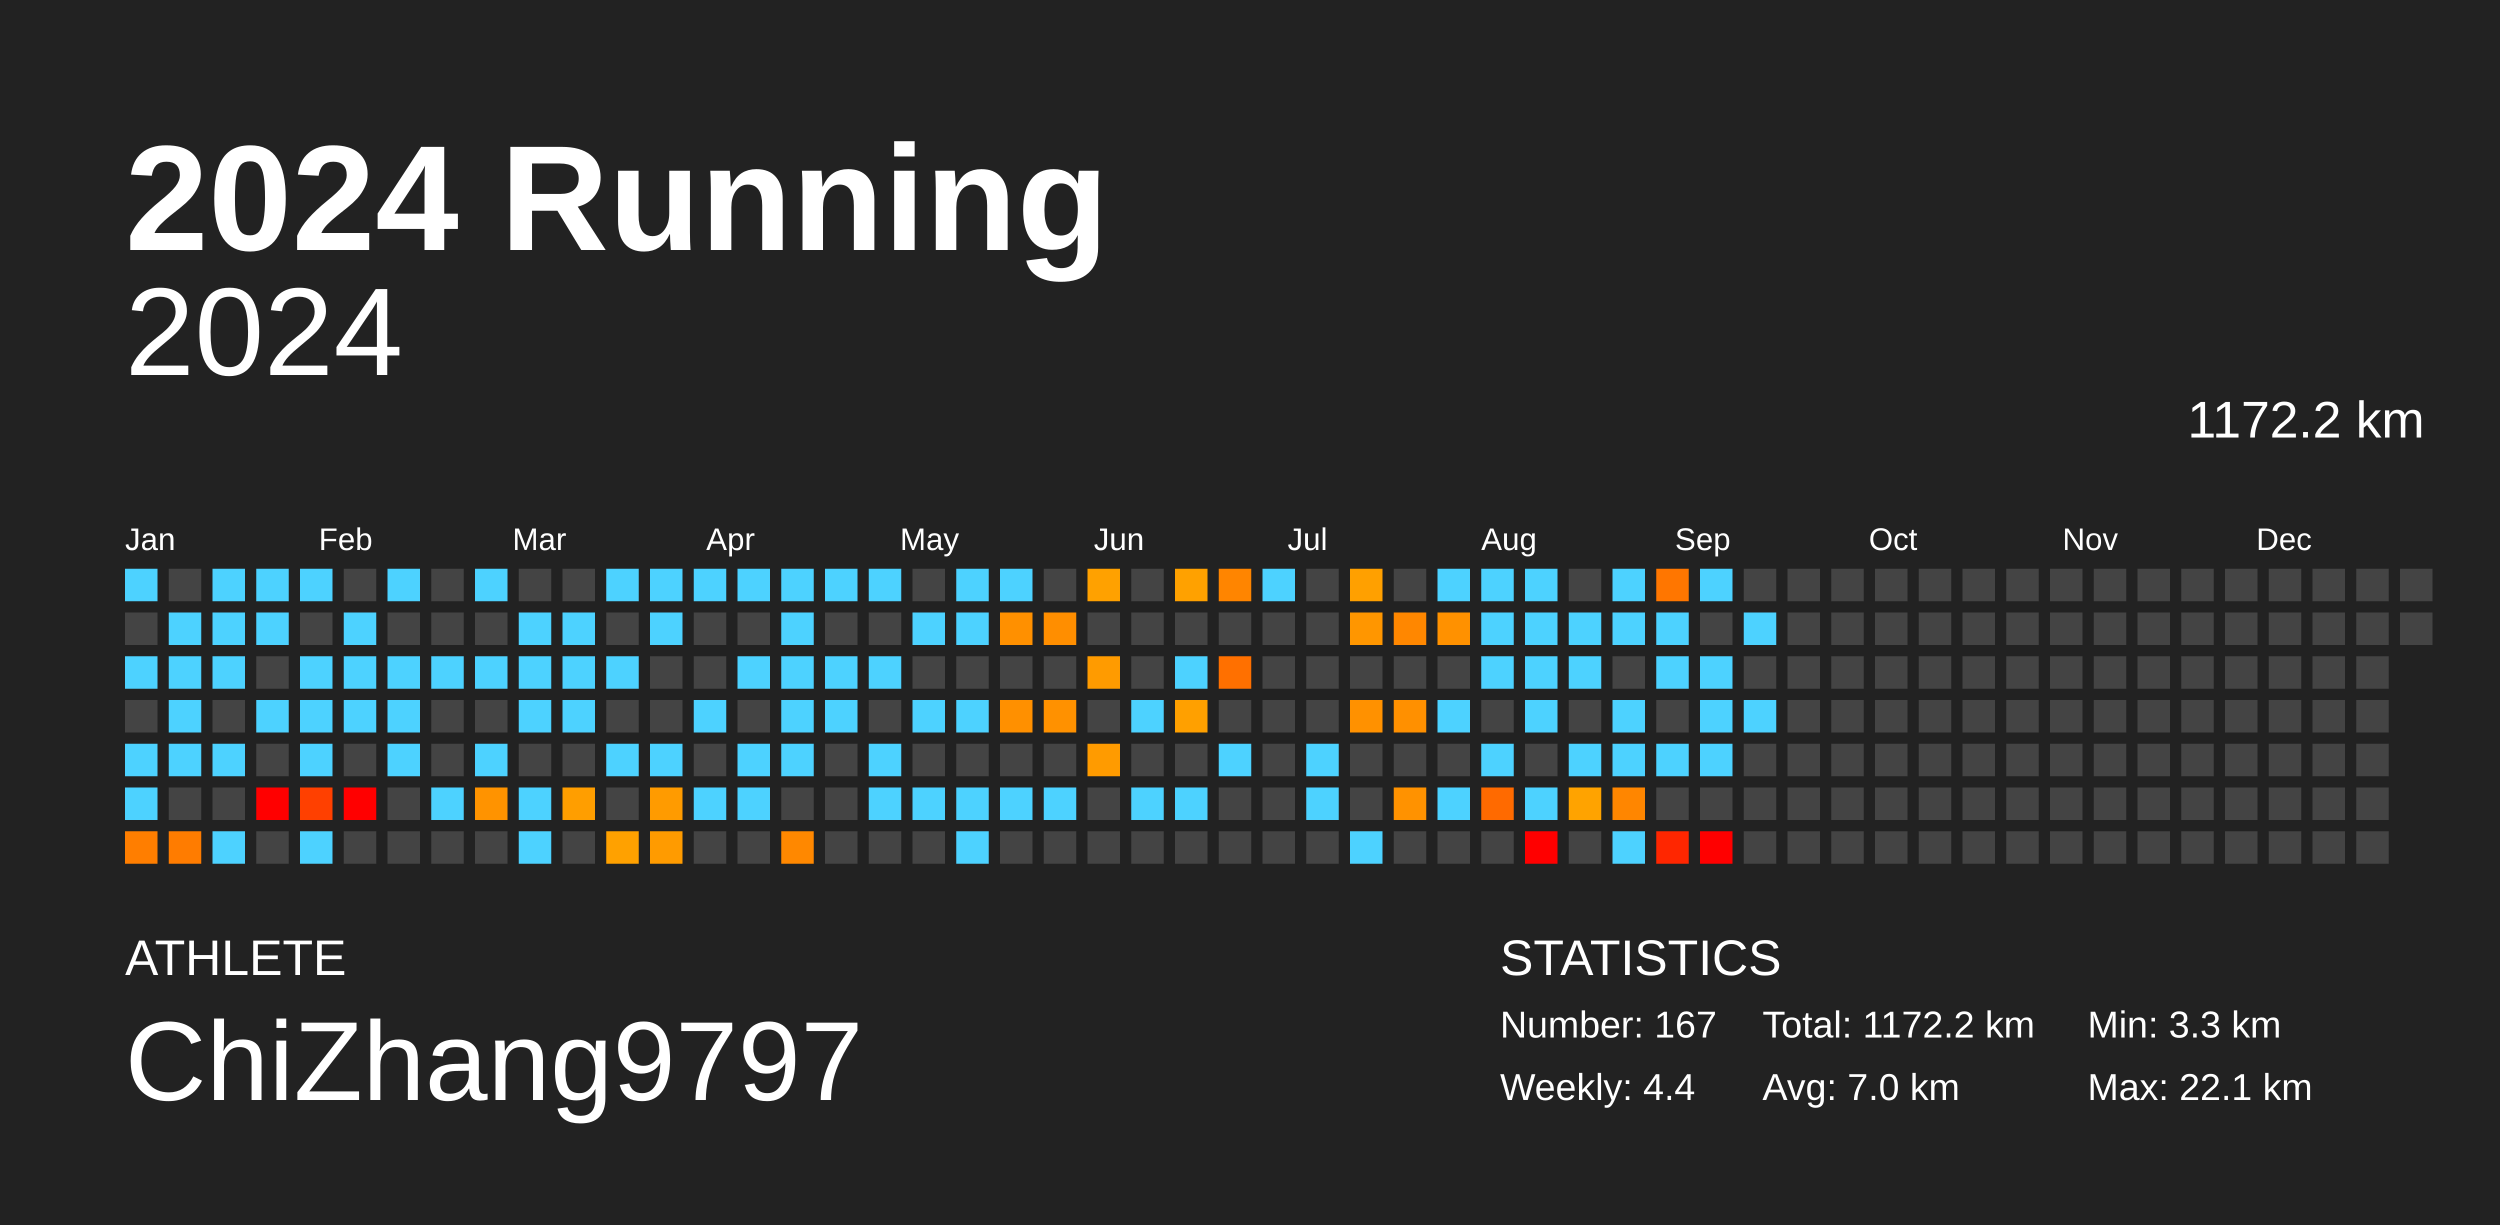
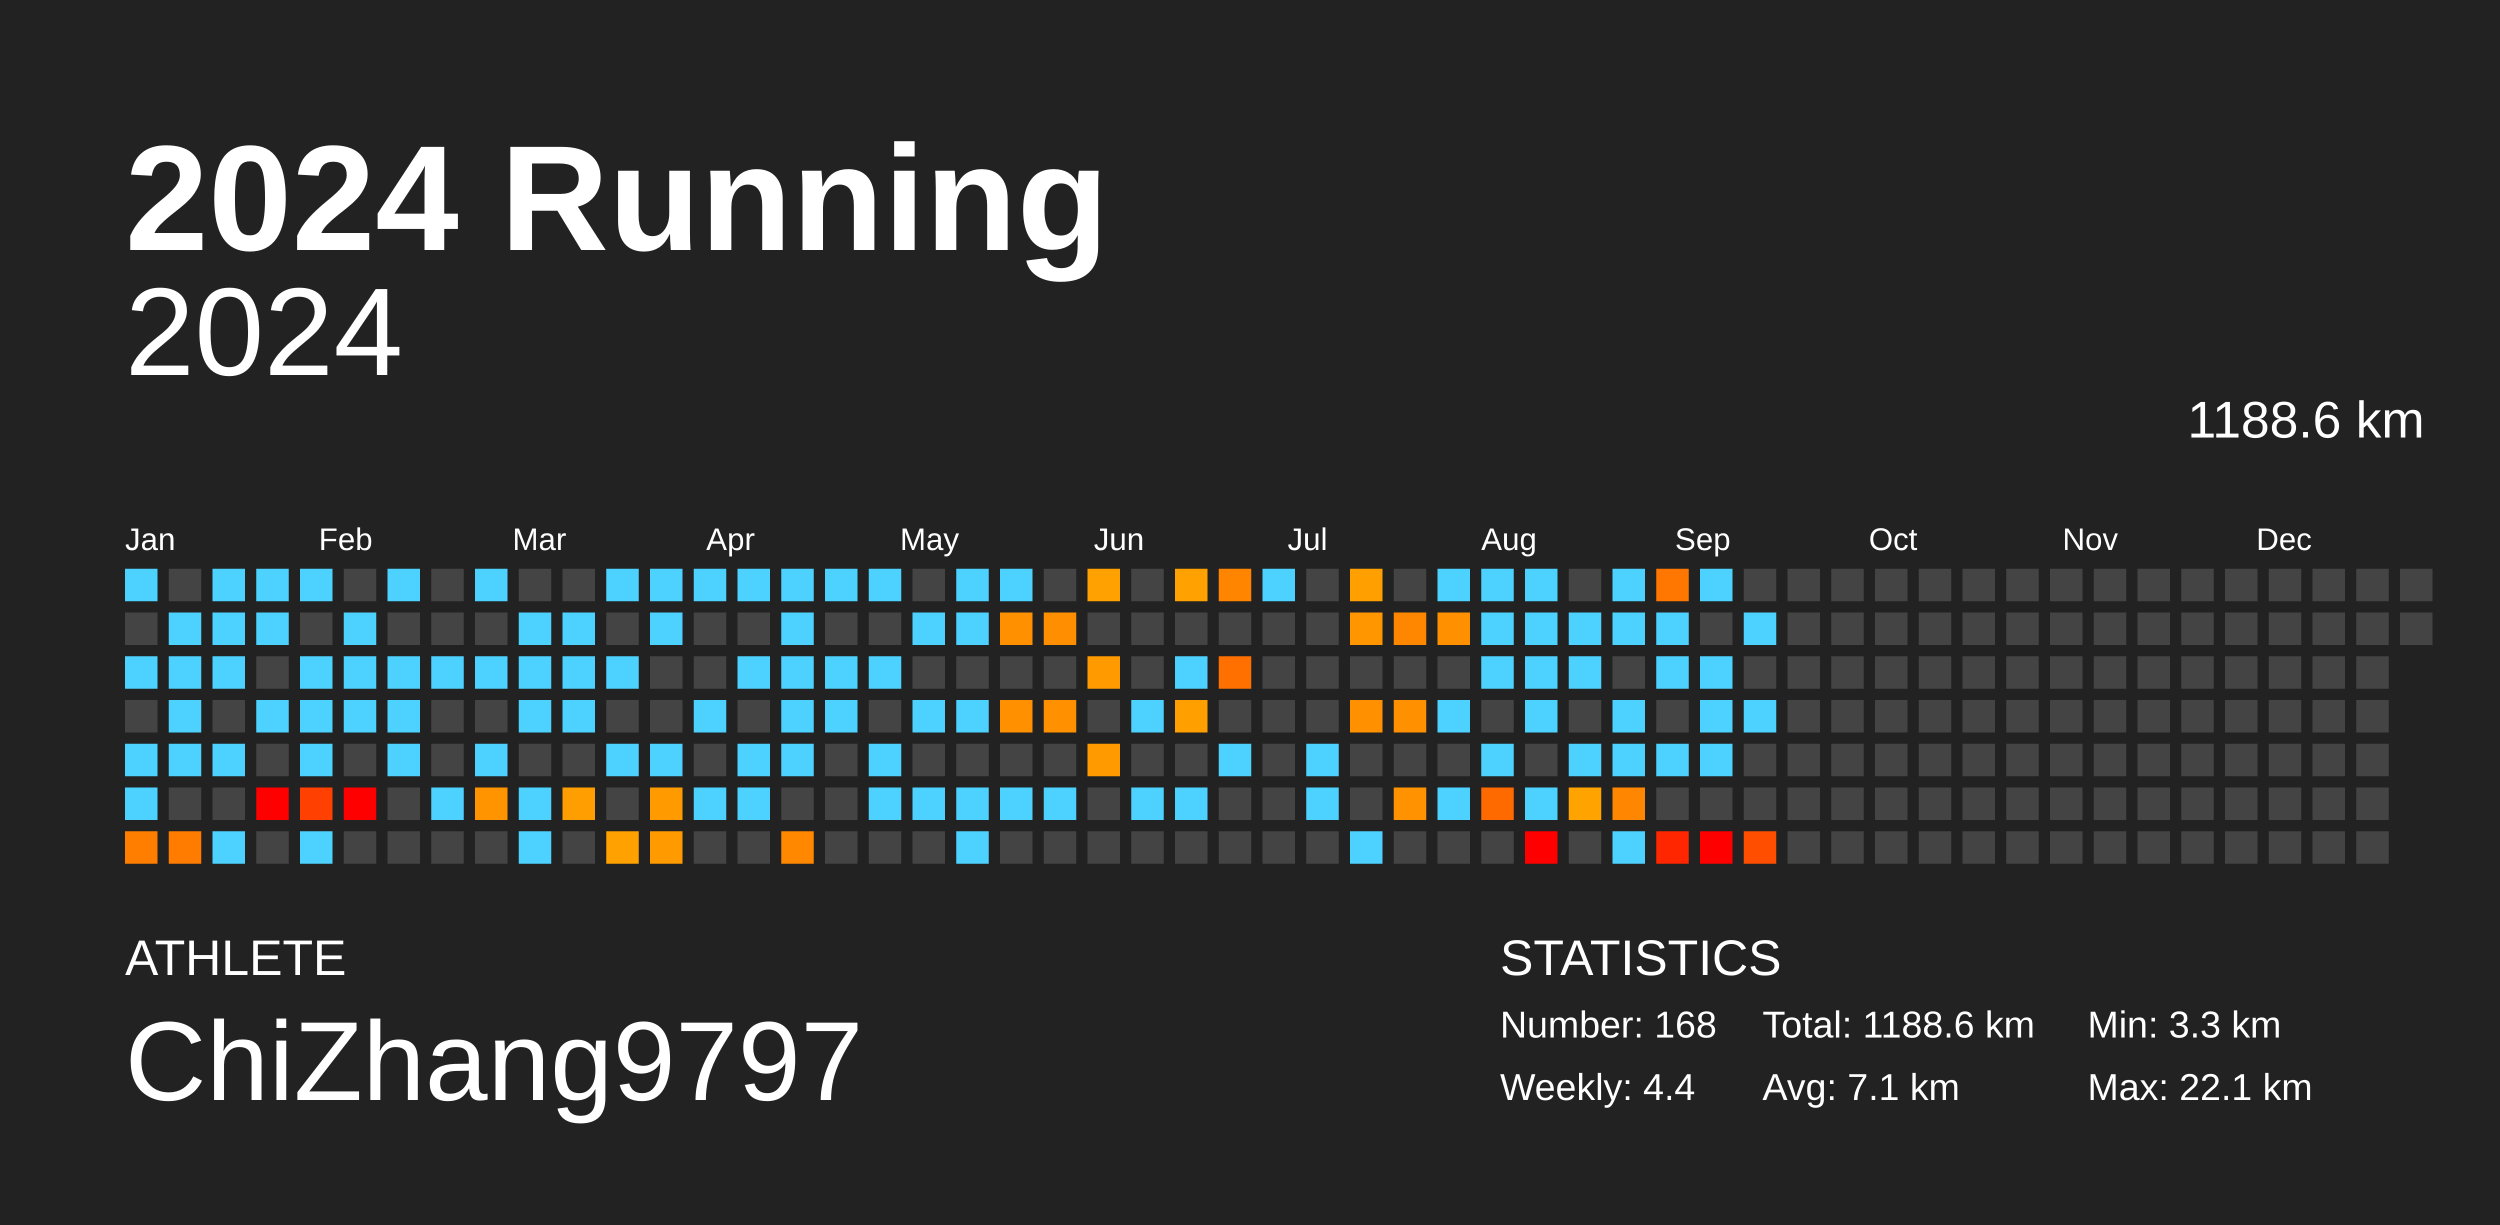
<svg xmlns="http://www.w3.org/2000/svg" baseProfile="full" height="98mm" version="1.1" viewBox="0,0,200,98" width="200mm">
  <defs />
  <rect fill="#222222" height="98" width="200" x="0" y="0" />
  <text fill="#FFFFFF" style="font-size:12px; font-family:Arial; font-weight:bold;" x="10" y="20">2024 Running</text>
  <text fill="#FFFFFF" style="font-size:4px; font-family:Arial" x="10" y="78">ATHLETE</text>
  <text fill="#FFFFFF" style="font-size:9px; font-family:Arial" x="10" y="88">ChiZhang9797</text>
  <text fill="#FFFFFF" style="font-size:4px; font-family:Arial" x="120" y="78">STATISTICS</text>
-   <text fill="#FFFFFF" style="font-size:3px; font-family:Arial" x="120" y="83">Number: 167</text>
+   <text fill="#FFFFFF" style="font-size:3px; font-family:Arial" x="120" y="83">Number: 168</text>
  <text fill="#FFFFFF" style="font-size:3px; font-family:Arial" x="120" y="88">Weekly: 4.4</text>
-   <text fill="#FFFFFF" style="font-size:3px; font-family:Arial" x="141" y="83">Total: 1172.2 km</text>
-   <text fill="#FFFFFF" style="font-size:3px; font-family:Arial" x="141" y="88">Avg: 7.0 km</text>
+   <text fill="#FFFFFF" style="font-size:3px; font-family:Arial" x="141" y="83">Total: 1188.6 km</text>
+   <text fill="#FFFFFF" style="font-size:3px; font-family:Arial" x="141" y="88">Avg: 7.1 km</text>
  <text fill="#FFFFFF" style="font-size:3px; font-family:Arial" x="167" y="83">Min: 3.3 km</text>
  <text fill="#FFFFFF" style="font-size:3px; font-family:Arial" x="167" y="88">Max: 22.1 km</text>
  <text alignment-baseline="hanging" fill="#FFFFFF" style="font-size:10.0px; font-family:Arial;" x="10" y="30">2024</text>
-   <text alignment-baseline="hanging" fill="#FFFFFF" style="font-size:4.125px; font-family:Arial;" x="175" y="35">1172.2 km</text>
+   <text alignment-baseline="hanging" fill="#FFFFFF" style="font-size:4.125px; font-family:Arial;" x="175" y="35">1188.6 km</text>
  <text fill="#FFFFFF" style="font-size:2.5px; font-family:Arial" x="10.0" y="44">Jan</text>
  <text fill="#FFFFFF" style="font-size:2.5px; font-family:Arial" x="25.5" y="44">Feb</text>
  <text fill="#FFFFFF" style="font-size:2.5px; font-family:Arial" x="41.0" y="44">Mar</text>
  <text fill="#FFFFFF" style="font-size:2.5px; font-family:Arial" x="56.5" y="44">Apr</text>
  <text fill="#FFFFFF" style="font-size:2.5px; font-family:Arial" x="72.0" y="44">May</text>
  <text fill="#FFFFFF" style="font-size:2.5px; font-family:Arial" x="87.5" y="44">Jun</text>
  <text fill="#FFFFFF" style="font-size:2.5px; font-family:Arial" x="103.0" y="44">Jul</text>
  <text fill="#FFFFFF" style="font-size:2.5px; font-family:Arial" x="118.5" y="44">Aug</text>
  <text fill="#FFFFFF" style="font-size:2.5px; font-family:Arial" x="134.0" y="44">Sep</text>
  <text fill="#FFFFFF" style="font-size:2.5px; font-family:Arial" x="149.5" y="44">Oct</text>
  <text fill="#FFFFFF" style="font-size:2.5px; font-family:Arial" x="165.0" y="44">Nov</text>
  <text fill="#FFFFFF" style="font-size:2.5px; font-family:Arial" x="180.5" y="44">Dec</text>
  <rect fill="#4dd2ff" height="2.6" width="2.6" x="10.0" y="45.5" />
  <rect fill="#444444" height="2.6" width="2.6" x="10.0" y="49.0" />
  <rect fill="#4dd2ff" height="2.6" width="2.6" x="10.0" y="52.5" />
  <rect fill="#444444" height="2.6" width="2.6" x="10.0" y="56.0" />
  <rect fill="#4dd2ff" height="2.6" width="2.6" x="10.0" y="59.5" />
  <rect fill="#4dd2ff" height="2.6" width="2.6" x="10.0" y="63.0" />
  <rect fill="#ff7e00" height="2.6" width="2.6" x="10.0" y="66.5" />
  <rect fill="#444444" height="2.6" width="2.6" x="13.5" y="45.5" />
  <rect fill="#4dd2ff" height="2.6" width="2.6" x="13.5" y="49.0" />
  <rect fill="#4dd2ff" height="2.6" width="2.6" x="13.5" y="52.5" />
  <rect fill="#4dd2ff" height="2.6" width="2.6" x="13.5" y="56.0" />
  <rect fill="#4dd2ff" height="2.6" width="2.6" x="13.5" y="59.5" />
  <rect fill="#444444" height="2.6" width="2.6" x="13.5" y="63.0" />
  <rect fill="#ff7c00" height="2.6" width="2.6" x="13.5" y="66.5" />
  <rect fill="#4dd2ff" height="2.6" width="2.6" x="17.0" y="45.5" />
  <rect fill="#4dd2ff" height="2.6" width="2.6" x="17.0" y="49.0" />
  <rect fill="#4dd2ff" height="2.6" width="2.6" x="17.0" y="52.5" />
  <rect fill="#444444" height="2.6" width="2.6" x="17.0" y="56.0" />
  <rect fill="#4dd2ff" height="2.6" width="2.6" x="17.0" y="59.5" />
  <rect fill="#444444" height="2.6" width="2.6" x="17.0" y="63.0" />
  <rect fill="#4dd2ff" height="2.6" width="2.6" x="17.0" y="66.5" />
  <rect fill="#4dd2ff" height="2.6" width="2.6" x="20.5" y="45.5" />
  <rect fill="#4dd2ff" height="2.6" width="2.6" x="20.5" y="49.0" />
  <rect fill="#444444" height="2.6" width="2.6" x="20.5" y="52.5" />
  <rect fill="#4dd2ff" height="2.6" width="2.6" x="20.5" y="56.0" />
  <rect fill="#444444" height="2.6" width="2.6" x="20.5" y="59.5" />
  <rect fill="red" height="2.6" width="2.6" x="20.5" y="63.0" />
  <rect fill="#444444" height="2.6" width="2.6" x="20.5" y="66.5" />
  <rect fill="#4dd2ff" height="2.6" width="2.6" x="24.0" y="45.5" />
  <rect fill="#444444" height="2.6" width="2.6" x="24.0" y="49.0" />
  <rect fill="#4dd2ff" height="2.6" width="2.6" x="24.0" y="52.5" />
  <rect fill="#4dd2ff" height="2.6" width="2.6" x="24.0" y="56.0" />
  <rect fill="#4dd2ff" height="2.6" width="2.6" x="24.0" y="59.5" />
  <rect fill="#ff4000" height="2.6" width="2.6" x="24.0" y="63.0" />
  <rect fill="#4dd2ff" height="2.6" width="2.6" x="24.0" y="66.5" />
  <rect fill="#444444" height="2.6" width="2.6" x="27.5" y="45.5" />
  <rect fill="#4dd2ff" height="2.6" width="2.6" x="27.5" y="49.0" />
  <rect fill="#4dd2ff" height="2.6" width="2.6" x="27.5" y="52.5" />
  <rect fill="#4dd2ff" height="2.6" width="2.6" x="27.5" y="56.0" />
  <rect fill="#444444" height="2.6" width="2.6" x="27.5" y="59.5" />
  <rect fill="red" height="2.6" width="2.6" x="27.5" y="63.0" />
  <rect fill="#444444" height="2.6" width="2.6" x="27.5" y="66.5" />
  <rect fill="#4dd2ff" height="2.6" width="2.6" x="31.0" y="45.5" />
  <rect fill="#444444" height="2.6" width="2.6" x="31.0" y="49.0" />
  <rect fill="#4dd2ff" height="2.6" width="2.6" x="31.0" y="52.5" />
  <rect fill="#4dd2ff" height="2.6" width="2.6" x="31.0" y="56.0" />
  <rect fill="#4dd2ff" height="2.6" width="2.6" x="31.0" y="59.5" />
  <rect fill="#444444" height="2.6" width="2.6" x="31.0" y="63.0" />
  <rect fill="#444444" height="2.6" width="2.6" x="31.0" y="66.5" />
  <rect fill="#444444" height="2.6" width="2.6" x="34.5" y="45.5" />
  <rect fill="#444444" height="2.6" width="2.6" x="34.5" y="49.0" />
  <rect fill="#4dd2ff" height="2.6" width="2.6" x="34.5" y="52.5" />
  <rect fill="#444444" height="2.6" width="2.6" x="34.5" y="56.0" />
  <rect fill="#444444" height="2.6" width="2.6" x="34.5" y="59.5" />
  <rect fill="#4dd2ff" height="2.6" width="2.6" x="34.5" y="63.0" />
  <rect fill="#444444" height="2.6" width="2.6" x="34.5" y="66.5" />
  <rect fill="#4dd2ff" height="2.6" width="2.6" x="38.0" y="45.5" />
  <rect fill="#444444" height="2.6" width="2.6" x="38.0" y="49.0" />
  <rect fill="#4dd2ff" height="2.6" width="2.6" x="38.0" y="52.5" />
  <rect fill="#444444" height="2.6" width="2.6" x="38.0" y="56.0" />
  <rect fill="#4dd2ff" height="2.6" width="2.6" x="38.0" y="59.5" />
  <rect fill="#ff9300" height="2.6" width="2.6" x="38.0" y="63.0" />
  <rect fill="#444444" height="2.6" width="2.6" x="38.0" y="66.5" />
  <rect fill="#444444" height="2.6" width="2.6" x="41.5" y="45.5" />
  <rect fill="#4dd2ff" height="2.6" width="2.6" x="41.5" y="49.0" />
  <rect fill="#4dd2ff" height="2.6" width="2.6" x="41.5" y="52.5" />
  <rect fill="#4dd2ff" height="2.6" width="2.6" x="41.5" y="56.0" />
  <rect fill="#444444" height="2.6" width="2.6" x="41.5" y="59.5" />
  <rect fill="#4dd2ff" height="2.6" width="2.6" x="41.5" y="63.0" />
  <rect fill="#4dd2ff" height="2.6" width="2.6" x="41.5" y="66.5" />
  <rect fill="#444444" height="2.6" width="2.6" x="45.0" y="45.5" />
  <rect fill="#4dd2ff" height="2.6" width="2.6" x="45.0" y="49.0" />
  <rect fill="#4dd2ff" height="2.6" width="2.6" x="45.0" y="52.5" />
  <rect fill="#4dd2ff" height="2.6" width="2.6" x="45.0" y="56.0" />
  <rect fill="#444444" height="2.6" width="2.6" x="45.0" y="59.5" />
  <rect fill="#ff9e00" height="2.6" width="2.6" x="45.0" y="63.0" />
  <rect fill="#444444" height="2.6" width="2.6" x="45.0" y="66.5" />
  <rect fill="#4dd2ff" height="2.6" width="2.6" x="48.5" y="45.5" />
  <rect fill="#444444" height="2.6" width="2.6" x="48.5" y="49.0" />
  <rect fill="#4dd2ff" height="2.6" width="2.6" x="48.5" y="52.5" />
  <rect fill="#444444" height="2.6" width="2.6" x="48.5" y="56.0" />
  <rect fill="#4dd2ff" height="2.6" width="2.6" x="48.5" y="59.5" />
  <rect fill="#444444" height="2.6" width="2.6" x="48.5" y="63.0" />
  <rect fill="#ffa100" height="2.6" width="2.6" x="48.5" y="66.5" />
  <rect fill="#4dd2ff" height="2.6" width="2.6" x="52.0" y="45.5" />
  <rect fill="#4dd2ff" height="2.6" width="2.6" x="52.0" y="49.0" />
  <rect fill="#444444" height="2.6" width="2.6" x="52.0" y="52.5" />
  <rect fill="#444444" height="2.6" width="2.6" x="52.0" y="56.0" />
  <rect fill="#4dd2ff" height="2.6" width="2.6" x="52.0" y="59.5" />
  <rect fill="#ff9b00" height="2.6" width="2.6" x="52.0" y="63.0" />
  <rect fill="#ff9b00" height="2.6" width="2.6" x="52.0" y="66.5" />
  <rect fill="#4dd2ff" height="2.6" width="2.6" x="55.5" y="45.5" />
  <rect fill="#444444" height="2.6" width="2.6" x="55.5" y="49.0" />
  <rect fill="#444444" height="2.6" width="2.6" x="55.5" y="52.5" />
  <rect fill="#4dd2ff" height="2.6" width="2.6" x="55.5" y="56.0" />
  <rect fill="#444444" height="2.6" width="2.6" x="55.5" y="59.5" />
  <rect fill="#4dd2ff" height="2.6" width="2.6" x="55.5" y="63.0" />
  <rect fill="#444444" height="2.6" width="2.6" x="55.5" y="66.5" />
  <rect fill="#4dd2ff" height="2.6" width="2.6" x="59.0" y="45.5" />
  <rect fill="#444444" height="2.6" width="2.6" x="59.0" y="49.0" />
  <rect fill="#4dd2ff" height="2.6" width="2.6" x="59.0" y="52.5" />
  <rect fill="#444444" height="2.6" width="2.6" x="59.0" y="56.0" />
  <rect fill="#4dd2ff" height="2.6" width="2.6" x="59.0" y="59.5" />
  <rect fill="#4dd2ff" height="2.6" width="2.6" x="59.0" y="63.0" />
  <rect fill="#444444" height="2.6" width="2.6" x="59.0" y="66.5" />
  <rect fill="#4dd2ff" height="2.6" width="2.6" x="62.5" y="45.5" />
  <rect fill="#4dd2ff" height="2.6" width="2.6" x="62.5" y="49.0" />
  <rect fill="#4dd2ff" height="2.6" width="2.6" x="62.5" y="52.5" />
  <rect fill="#4dd2ff" height="2.6" width="2.6" x="62.5" y="56.0" />
  <rect fill="#4dd2ff" height="2.6" width="2.6" x="62.5" y="59.5" />
  <rect fill="#444444" height="2.6" width="2.6" x="62.5" y="63.0" />
  <rect fill="#ff8800" height="2.6" width="2.6" x="62.5" y="66.5" />
  <rect fill="#4dd2ff" height="2.6" width="2.6" x="66.0" y="45.5" />
  <rect fill="#444444" height="2.6" width="2.6" x="66.0" y="49.0" />
  <rect fill="#4dd2ff" height="2.6" width="2.6" x="66.0" y="52.5" />
  <rect fill="#4dd2ff" height="2.6" width="2.6" x="66.0" y="56.0" />
  <rect fill="#444444" height="2.6" width="2.6" x="66.0" y="59.5" />
  <rect fill="#444444" height="2.6" width="2.6" x="66.0" y="63.0" />
  <rect fill="#444444" height="2.6" width="2.6" x="66.0" y="66.5" />
  <rect fill="#4dd2ff" height="2.6" width="2.6" x="69.5" y="45.5" />
  <rect fill="#444444" height="2.6" width="2.6" x="69.5" y="49.0" />
  <rect fill="#4dd2ff" height="2.6" width="2.6" x="69.5" y="52.5" />
  <rect fill="#444444" height="2.6" width="2.6" x="69.5" y="56.0" />
  <rect fill="#4dd2ff" height="2.6" width="2.6" x="69.5" y="59.5" />
  <rect fill="#4dd2ff" height="2.6" width="2.6" x="69.5" y="63.0" />
  <rect fill="#444444" height="2.6" width="2.6" x="69.5" y="66.5" />
  <rect fill="#444444" height="2.6" width="2.6" x="73.0" y="45.5" />
  <rect fill="#4dd2ff" height="2.6" width="2.6" x="73.0" y="49.0" />
  <rect fill="#444444" height="2.6" width="2.6" x="73.0" y="52.5" />
  <rect fill="#4dd2ff" height="2.6" width="2.6" x="73.0" y="56.0" />
  <rect fill="#444444" height="2.6" width="2.6" x="73.0" y="59.5" />
  <rect fill="#4dd2ff" height="2.6" width="2.6" x="73.0" y="63.0" />
  <rect fill="#444444" height="2.6" width="2.6" x="73.0" y="66.5" />
  <rect fill="#4dd2ff" height="2.6" width="2.6" x="76.5" y="45.5" />
  <rect fill="#4dd2ff" height="2.6" width="2.6" x="76.5" y="49.0" />
  <rect fill="#444444" height="2.6" width="2.6" x="76.5" y="52.5" />
  <rect fill="#4dd2ff" height="2.6" width="2.6" x="76.5" y="56.0" />
  <rect fill="#444444" height="2.6" width="2.6" x="76.5" y="59.5" />
  <rect fill="#4dd2ff" height="2.6" width="2.6" x="76.5" y="63.0" />
  <rect fill="#4dd2ff" height="2.6" width="2.6" x="76.5" y="66.5" />
  <rect fill="#4dd2ff" height="2.6" width="2.6" x="80.0" y="45.5" />
  <rect fill="#ff9000" height="2.6" width="2.6" x="80.0" y="49.0" />
  <rect fill="#444444" height="2.6" width="2.6" x="80.0" y="52.5" />
  <rect fill="#ff9000" height="2.6" width="2.6" x="80.0" y="56.0" />
  <rect fill="#444444" height="2.6" width="2.6" x="80.0" y="59.5" />
  <rect fill="#4dd2ff" height="2.6" width="2.6" x="80.0" y="63.0" />
  <rect fill="#444444" height="2.6" width="2.6" x="80.0" y="66.5" />
  <rect fill="#444444" height="2.6" width="2.6" x="83.5" y="45.5" />
  <rect fill="#ff8e00" height="2.6" width="2.6" x="83.5" y="49.0" />
  <rect fill="#444444" height="2.6" width="2.6" x="83.5" y="52.5" />
  <rect fill="#ff9100" height="2.6" width="2.6" x="83.5" y="56.0" />
  <rect fill="#444444" height="2.6" width="2.6" x="83.5" y="59.5" />
  <rect fill="#4dd2ff" height="2.6" width="2.6" x="83.5" y="63.0" />
  <rect fill="#444444" height="2.6" width="2.6" x="83.5" y="66.5" />
  <rect fill="#ffa100" height="2.6" width="2.6" x="87.0" y="45.5" />
  <rect fill="#444444" height="2.6" width="2.6" x="87.0" y="49.0" />
  <rect fill="#ff9b00" height="2.6" width="2.6" x="87.0" y="52.5" />
  <rect fill="#444444" height="2.6" width="2.6" x="87.0" y="56.0" />
  <rect fill="#ff9b00" height="2.6" width="2.6" x="87.0" y="59.5" />
  <rect fill="#444444" height="2.6" width="2.6" x="87.0" y="63.0" />
  <rect fill="#444444" height="2.6" width="2.6" x="87.0" y="66.5" />
  <rect fill="#444444" height="2.6" width="2.6" x="90.5" y="45.5" />
  <rect fill="#444444" height="2.6" width="2.6" x="90.5" y="49.0" />
  <rect fill="#444444" height="2.6" width="2.6" x="90.5" y="52.5" />
  <rect fill="#4dd2ff" height="2.6" width="2.6" x="90.5" y="56.0" />
  <rect fill="#444444" height="2.6" width="2.6" x="90.5" y="59.5" />
  <rect fill="#4dd2ff" height="2.6" width="2.6" x="90.5" y="63.0" />
  <rect fill="#444444" height="2.6" width="2.6" x="90.5" y="66.5" />
  <rect fill="#ffa100" height="2.6" width="2.6" x="94.0" y="45.5" />
  <rect fill="#444444" height="2.6" width="2.6" x="94.0" y="49.0" />
  <rect fill="#4dd2ff" height="2.6" width="2.6" x="94.0" y="52.5" />
  <rect fill="#ffa000" height="2.6" width="2.6" x="94.0" y="56.0" />
  <rect fill="#444444" height="2.6" width="2.6" x="94.0" y="59.5" />
  <rect fill="#4dd2ff" height="2.6" width="2.6" x="94.0" y="63.0" />
  <rect fill="#444444" height="2.6" width="2.6" x="94.0" y="66.5" />
  <rect fill="#ff8500" height="2.6" width="2.6" x="97.5" y="45.5" />
  <rect fill="#444444" height="2.6" width="2.6" x="97.5" y="49.0" />
  <rect fill="#ff7000" height="2.6" width="2.6" x="97.5" y="52.5" />
  <rect fill="#444444" height="2.6" width="2.6" x="97.5" y="56.0" />
  <rect fill="#4dd2ff" height="2.6" width="2.6" x="97.5" y="59.5" />
  <rect fill="#444444" height="2.6" width="2.6" x="97.5" y="63.0" />
  <rect fill="#444444" height="2.6" width="2.6" x="97.5" y="66.5" />
  <rect fill="#4dd2ff" height="2.6" width="2.6" x="101.0" y="45.5" />
  <rect fill="#444444" height="2.6" width="2.6" x="101.0" y="49.0" />
  <rect fill="#444444" height="2.6" width="2.6" x="101.0" y="52.5" />
  <rect fill="#444444" height="2.6" width="2.6" x="101.0" y="56.0" />
  <rect fill="#444444" height="2.6" width="2.6" x="101.0" y="59.5" />
  <rect fill="#444444" height="2.6" width="2.6" x="101.0" y="63.0" />
  <rect fill="#444444" height="2.6" width="2.6" x="101.0" y="66.5" />
  <rect fill="#444444" height="2.6" width="2.6" x="104.5" y="45.5" />
  <rect fill="#444444" height="2.6" width="2.6" x="104.5" y="49.0" />
  <rect fill="#444444" height="2.6" width="2.6" x="104.5" y="52.5" />
  <rect fill="#444444" height="2.6" width="2.6" x="104.5" y="56.0" />
  <rect fill="#4dd2ff" height="2.6" width="2.6" x="104.5" y="59.5" />
  <rect fill="#4dd2ff" height="2.6" width="2.6" x="104.5" y="63.0" />
  <rect fill="#444444" height="2.6" width="2.6" x="104.5" y="66.5" />
  <rect fill="#ffa000" height="2.6" width="2.6" x="108.0" y="45.5" />
  <rect fill="#ff9600" height="2.6" width="2.6" x="108.0" y="49.0" />
  <rect fill="#444444" height="2.6" width="2.6" x="108.0" y="52.5" />
  <rect fill="#ff9100" height="2.6" width="2.6" x="108.0" y="56.0" />
  <rect fill="#444444" height="2.6" width="2.6" x="108.0" y="59.5" />
  <rect fill="#444444" height="2.6" width="2.6" x="108.0" y="63.0" />
  <rect fill="#4dd2ff" height="2.6" width="2.6" x="108.0" y="66.5" />
  <rect fill="#444444" height="2.6" width="2.6" x="111.5" y="45.5" />
  <rect fill="#ff8700" height="2.6" width="2.6" x="111.5" y="49.0" />
  <rect fill="#444444" height="2.6" width="2.6" x="111.5" y="52.5" />
  <rect fill="#ff9000" height="2.6" width="2.6" x="111.5" y="56.0" />
  <rect fill="#444444" height="2.6" width="2.6" x="111.5" y="59.5" />
  <rect fill="#ff9200" height="2.6" width="2.6" x="111.5" y="63.0" />
  <rect fill="#444444" height="2.6" width="2.6" x="111.5" y="66.5" />
  <rect fill="#4dd2ff" height="2.6" width="2.6" x="115.0" y="45.5" />
  <rect fill="#ff9100" height="2.6" width="2.6" x="115.0" y="49.0" />
  <rect fill="#444444" height="2.6" width="2.6" x="115.0" y="52.5" />
  <rect fill="#4dd2ff" height="2.6" width="2.6" x="115.0" y="56.0" />
  <rect fill="#444444" height="2.6" width="2.6" x="115.0" y="59.5" />
  <rect fill="#4dd2ff" height="2.6" width="2.6" x="115.0" y="63.0" />
  <rect fill="#444444" height="2.6" width="2.6" x="115.0" y="66.5" />
  <rect fill="#4dd2ff" height="2.6" width="2.6" x="118.5" y="45.5" />
  <rect fill="#4dd2ff" height="2.6" width="2.6" x="118.5" y="49.0" />
  <rect fill="#4dd2ff" height="2.6" width="2.6" x="118.5" y="52.5" />
  <rect fill="#444444" height="2.6" width="2.6" x="118.5" y="56.0" />
  <rect fill="#4dd2ff" height="2.6" width="2.6" x="118.5" y="59.5" />
  <rect fill="#ff6a00" height="2.6" width="2.6" x="118.5" y="63.0" />
  <rect fill="#444444" height="2.6" width="2.6" x="118.5" y="66.5" />
  <rect fill="#4dd2ff" height="2.6" width="2.6" x="122.0" y="45.5" />
  <rect fill="#4dd2ff" height="2.6" width="2.6" x="122.0" y="49.0" />
  <rect fill="#4dd2ff" height="2.6" width="2.6" x="122.0" y="52.5" />
  <rect fill="#4dd2ff" height="2.6" width="2.6" x="122.0" y="56.0" />
  <rect fill="#444444" height="2.6" width="2.6" x="122.0" y="59.5" />
  <rect fill="#4dd2ff" height="2.6" width="2.6" x="122.0" y="63.0" />
  <rect fill="red" height="2.6" width="2.6" x="122.0" y="66.5" />
  <rect fill="#444444" height="2.6" width="2.6" x="125.5" y="45.5" />
  <rect fill="#4dd2ff" height="2.6" width="2.6" x="125.5" y="49.0" />
  <rect fill="#4dd2ff" height="2.6" width="2.6" x="125.5" y="52.5" />
  <rect fill="#444444" height="2.6" width="2.6" x="125.5" y="56.0" />
  <rect fill="#4dd2ff" height="2.6" width="2.6" x="125.5" y="59.5" />
  <rect fill="#ffa300" height="2.6" width="2.6" x="125.5" y="63.0" />
  <rect fill="#444444" height="2.6" width="2.6" x="125.5" y="66.5" />
  <rect fill="#4dd2ff" height="2.6" width="2.6" x="129.0" y="45.5" />
  <rect fill="#4dd2ff" height="2.6" width="2.6" x="129.0" y="49.0" />
  <rect fill="#444444" height="2.6" width="2.6" x="129.0" y="52.5" />
  <rect fill="#4dd2ff" height="2.6" width="2.6" x="129.0" y="56.0" />
  <rect fill="#4dd2ff" height="2.6" width="2.6" x="129.0" y="59.5" />
  <rect fill="#ff8600" height="2.6" width="2.6" x="129.0" y="63.0" />
  <rect fill="#4dd2ff" height="2.6" width="2.6" x="129.0" y="66.5" />
  <rect fill="#ff7600" height="2.6" width="2.6" x="132.5" y="45.5" />
  <rect fill="#4dd2ff" height="2.6" width="2.6" x="132.5" y="49.0" />
  <rect fill="#4dd2ff" height="2.6" width="2.6" x="132.5" y="52.5" />
  <rect fill="#444444" height="2.6" width="2.6" x="132.5" y="56.0" />
  <rect fill="#4dd2ff" height="2.6" width="2.6" x="132.5" y="59.5" />
  <rect fill="#444444" height="2.6" width="2.6" x="132.5" y="63.0" />
  <rect fill="#ff2600" height="2.6" width="2.6" x="132.5" y="66.5" />
  <rect fill="#4dd2ff" height="2.6" width="2.6" x="136.0" y="45.5" />
  <rect fill="#444444" height="2.6" width="2.6" x="136.0" y="49.0" />
  <rect fill="#4dd2ff" height="2.6" width="2.6" x="136.0" y="52.5" />
  <rect fill="#4dd2ff" height="2.6" width="2.6" x="136.0" y="56.0" />
  <rect fill="#4dd2ff" height="2.6" width="2.6" x="136.0" y="59.5" />
  <rect fill="#444444" height="2.6" width="2.6" x="136.0" y="63.0" />
  <rect fill="red" height="2.6" width="2.6" x="136.0" y="66.5" />
  <rect fill="#444444" height="2.6" width="2.6" x="139.5" y="45.5" />
  <rect fill="#4dd2ff" height="2.6" width="2.6" x="139.5" y="49.0" />
  <rect fill="#444444" height="2.6" width="2.6" x="139.5" y="52.5" />
  <rect fill="#4dd2ff" height="2.6" width="2.6" x="139.5" y="56.0" />
  <rect fill="#444444" height="2.6" width="2.6" x="139.5" y="59.5" />
  <rect fill="#444444" height="2.6" width="2.6" x="139.5" y="63.0" />
-   <rect fill="#444444" height="2.6" width="2.6" x="139.5" y="66.5" />
+   <rect fill="#ff4e00" height="2.6" width="2.6" x="139.5" y="66.5" />
  <rect fill="#444444" height="2.6" width="2.6" x="143.0" y="45.5" />
  <rect fill="#444444" height="2.6" width="2.6" x="143.0" y="49.0" />
  <rect fill="#444444" height="2.6" width="2.6" x="143.0" y="52.5" />
  <rect fill="#444444" height="2.6" width="2.6" x="143.0" y="56.0" />
  <rect fill="#444444" height="2.6" width="2.6" x="143.0" y="59.5" />
  <rect fill="#444444" height="2.6" width="2.6" x="143.0" y="63.0" />
  <rect fill="#444444" height="2.6" width="2.6" x="143.0" y="66.5" />
  <rect fill="#444444" height="2.6" width="2.6" x="146.5" y="45.5" />
  <rect fill="#444444" height="2.6" width="2.6" x="146.5" y="49.0" />
  <rect fill="#444444" height="2.6" width="2.6" x="146.5" y="52.5" />
  <rect fill="#444444" height="2.6" width="2.6" x="146.5" y="56.0" />
  <rect fill="#444444" height="2.6" width="2.6" x="146.5" y="59.5" />
  <rect fill="#444444" height="2.6" width="2.6" x="146.5" y="63.0" />
  <rect fill="#444444" height="2.6" width="2.6" x="146.5" y="66.5" />
  <rect fill="#444444" height="2.6" width="2.6" x="150.0" y="45.5" />
  <rect fill="#444444" height="2.6" width="2.6" x="150.0" y="49.0" />
  <rect fill="#444444" height="2.6" width="2.6" x="150.0" y="52.5" />
  <rect fill="#444444" height="2.6" width="2.6" x="150.0" y="56.0" />
  <rect fill="#444444" height="2.6" width="2.6" x="150.0" y="59.5" />
  <rect fill="#444444" height="2.6" width="2.6" x="150.0" y="63.0" />
  <rect fill="#444444" height="2.6" width="2.6" x="150.0" y="66.5" />
  <rect fill="#444444" height="2.6" width="2.6" x="153.5" y="45.5" />
  <rect fill="#444444" height="2.6" width="2.6" x="153.5" y="49.0" />
  <rect fill="#444444" height="2.6" width="2.6" x="153.5" y="52.5" />
  <rect fill="#444444" height="2.6" width="2.6" x="153.5" y="56.0" />
  <rect fill="#444444" height="2.6" width="2.6" x="153.5" y="59.5" />
  <rect fill="#444444" height="2.6" width="2.6" x="153.5" y="63.0" />
  <rect fill="#444444" height="2.6" width="2.6" x="153.5" y="66.5" />
  <rect fill="#444444" height="2.6" width="2.6" x="157.0" y="45.5" />
  <rect fill="#444444" height="2.6" width="2.6" x="157.0" y="49.0" />
  <rect fill="#444444" height="2.6" width="2.6" x="157.0" y="52.5" />
  <rect fill="#444444" height="2.6" width="2.6" x="157.0" y="56.0" />
  <rect fill="#444444" height="2.6" width="2.6" x="157.0" y="59.5" />
  <rect fill="#444444" height="2.6" width="2.6" x="157.0" y="63.0" />
  <rect fill="#444444" height="2.6" width="2.6" x="157.0" y="66.5" />
  <rect fill="#444444" height="2.6" width="2.6" x="160.5" y="45.5" />
  <rect fill="#444444" height="2.6" width="2.6" x="160.5" y="49.0" />
  <rect fill="#444444" height="2.6" width="2.6" x="160.5" y="52.5" />
  <rect fill="#444444" height="2.6" width="2.6" x="160.5" y="56.0" />
  <rect fill="#444444" height="2.6" width="2.6" x="160.5" y="59.5" />
  <rect fill="#444444" height="2.6" width="2.6" x="160.5" y="63.0" />
  <rect fill="#444444" height="2.6" width="2.6" x="160.5" y="66.5" />
  <rect fill="#444444" height="2.6" width="2.6" x="164.0" y="45.5" />
  <rect fill="#444444" height="2.6" width="2.6" x="164.0" y="49.0" />
  <rect fill="#444444" height="2.6" width="2.6" x="164.0" y="52.5" />
  <rect fill="#444444" height="2.6" width="2.6" x="164.0" y="56.0" />
  <rect fill="#444444" height="2.6" width="2.6" x="164.0" y="59.5" />
  <rect fill="#444444" height="2.6" width="2.6" x="164.0" y="63.0" />
  <rect fill="#444444" height="2.6" width="2.6" x="164.0" y="66.5" />
  <rect fill="#444444" height="2.6" width="2.6" x="167.5" y="45.5" />
  <rect fill="#444444" height="2.6" width="2.6" x="167.5" y="49.0" />
  <rect fill="#444444" height="2.6" width="2.6" x="167.5" y="52.5" />
  <rect fill="#444444" height="2.6" width="2.6" x="167.5" y="56.0" />
  <rect fill="#444444" height="2.6" width="2.6" x="167.5" y="59.5" />
  <rect fill="#444444" height="2.6" width="2.6" x="167.5" y="63.0" />
  <rect fill="#444444" height="2.6" width="2.6" x="167.5" y="66.5" />
  <rect fill="#444444" height="2.6" width="2.6" x="171.0" y="45.5" />
  <rect fill="#444444" height="2.6" width="2.6" x="171.0" y="49.0" />
  <rect fill="#444444" height="2.6" width="2.6" x="171.0" y="52.5" />
  <rect fill="#444444" height="2.6" width="2.6" x="171.0" y="56.0" />
  <rect fill="#444444" height="2.6" width="2.6" x="171.0" y="59.5" />
  <rect fill="#444444" height="2.6" width="2.6" x="171.0" y="63.0" />
  <rect fill="#444444" height="2.6" width="2.6" x="171.0" y="66.5" />
  <rect fill="#444444" height="2.6" width="2.6" x="174.5" y="45.5" />
  <rect fill="#444444" height="2.6" width="2.6" x="174.5" y="49.0" />
  <rect fill="#444444" height="2.6" width="2.6" x="174.5" y="52.5" />
  <rect fill="#444444" height="2.6" width="2.6" x="174.5" y="56.0" />
  <rect fill="#444444" height="2.6" width="2.6" x="174.5" y="59.5" />
  <rect fill="#444444" height="2.6" width="2.6" x="174.5" y="63.0" />
  <rect fill="#444444" height="2.6" width="2.6" x="174.5" y="66.5" />
  <rect fill="#444444" height="2.6" width="2.6" x="178.0" y="45.5" />
  <rect fill="#444444" height="2.6" width="2.6" x="178.0" y="49.0" />
  <rect fill="#444444" height="2.6" width="2.6" x="178.0" y="52.5" />
  <rect fill="#444444" height="2.6" width="2.6" x="178.0" y="56.0" />
  <rect fill="#444444" height="2.6" width="2.6" x="178.0" y="59.5" />
  <rect fill="#444444" height="2.6" width="2.6" x="178.0" y="63.0" />
  <rect fill="#444444" height="2.6" width="2.6" x="178.0" y="66.5" />
  <rect fill="#444444" height="2.6" width="2.6" x="181.5" y="45.5" />
  <rect fill="#444444" height="2.6" width="2.6" x="181.5" y="49.0" />
  <rect fill="#444444" height="2.6" width="2.6" x="181.5" y="52.5" />
  <rect fill="#444444" height="2.6" width="2.6" x="181.5" y="56.0" />
  <rect fill="#444444" height="2.6" width="2.6" x="181.5" y="59.5" />
  <rect fill="#444444" height="2.6" width="2.6" x="181.5" y="63.0" />
  <rect fill="#444444" height="2.6" width="2.6" x="181.5" y="66.5" />
  <rect fill="#444444" height="2.6" width="2.6" x="185.0" y="45.5" />
  <rect fill="#444444" height="2.6" width="2.6" x="185.0" y="49.0" />
  <rect fill="#444444" height="2.6" width="2.6" x="185.0" y="52.5" />
  <rect fill="#444444" height="2.6" width="2.6" x="185.0" y="56.0" />
  <rect fill="#444444" height="2.6" width="2.6" x="185.0" y="59.5" />
  <rect fill="#444444" height="2.6" width="2.6" x="185.0" y="63.0" />
  <rect fill="#444444" height="2.6" width="2.6" x="185.0" y="66.5" />
  <rect fill="#444444" height="2.6" width="2.6" x="188.5" y="45.5" />
  <rect fill="#444444" height="2.6" width="2.6" x="188.5" y="49.0" />
  <rect fill="#444444" height="2.6" width="2.6" x="188.5" y="52.5" />
  <rect fill="#444444" height="2.6" width="2.6" x="188.5" y="56.0" />
  <rect fill="#444444" height="2.6" width="2.6" x="188.5" y="59.5" />
  <rect fill="#444444" height="2.6" width="2.6" x="188.5" y="63.0" />
  <rect fill="#444444" height="2.6" width="2.6" x="188.5" y="66.5" />
  <rect fill="#444444" height="2.6" width="2.6" x="192.0" y="45.5" />
  <rect fill="#444444" height="2.6" width="2.6" x="192.0" y="49.0" />
</svg>
